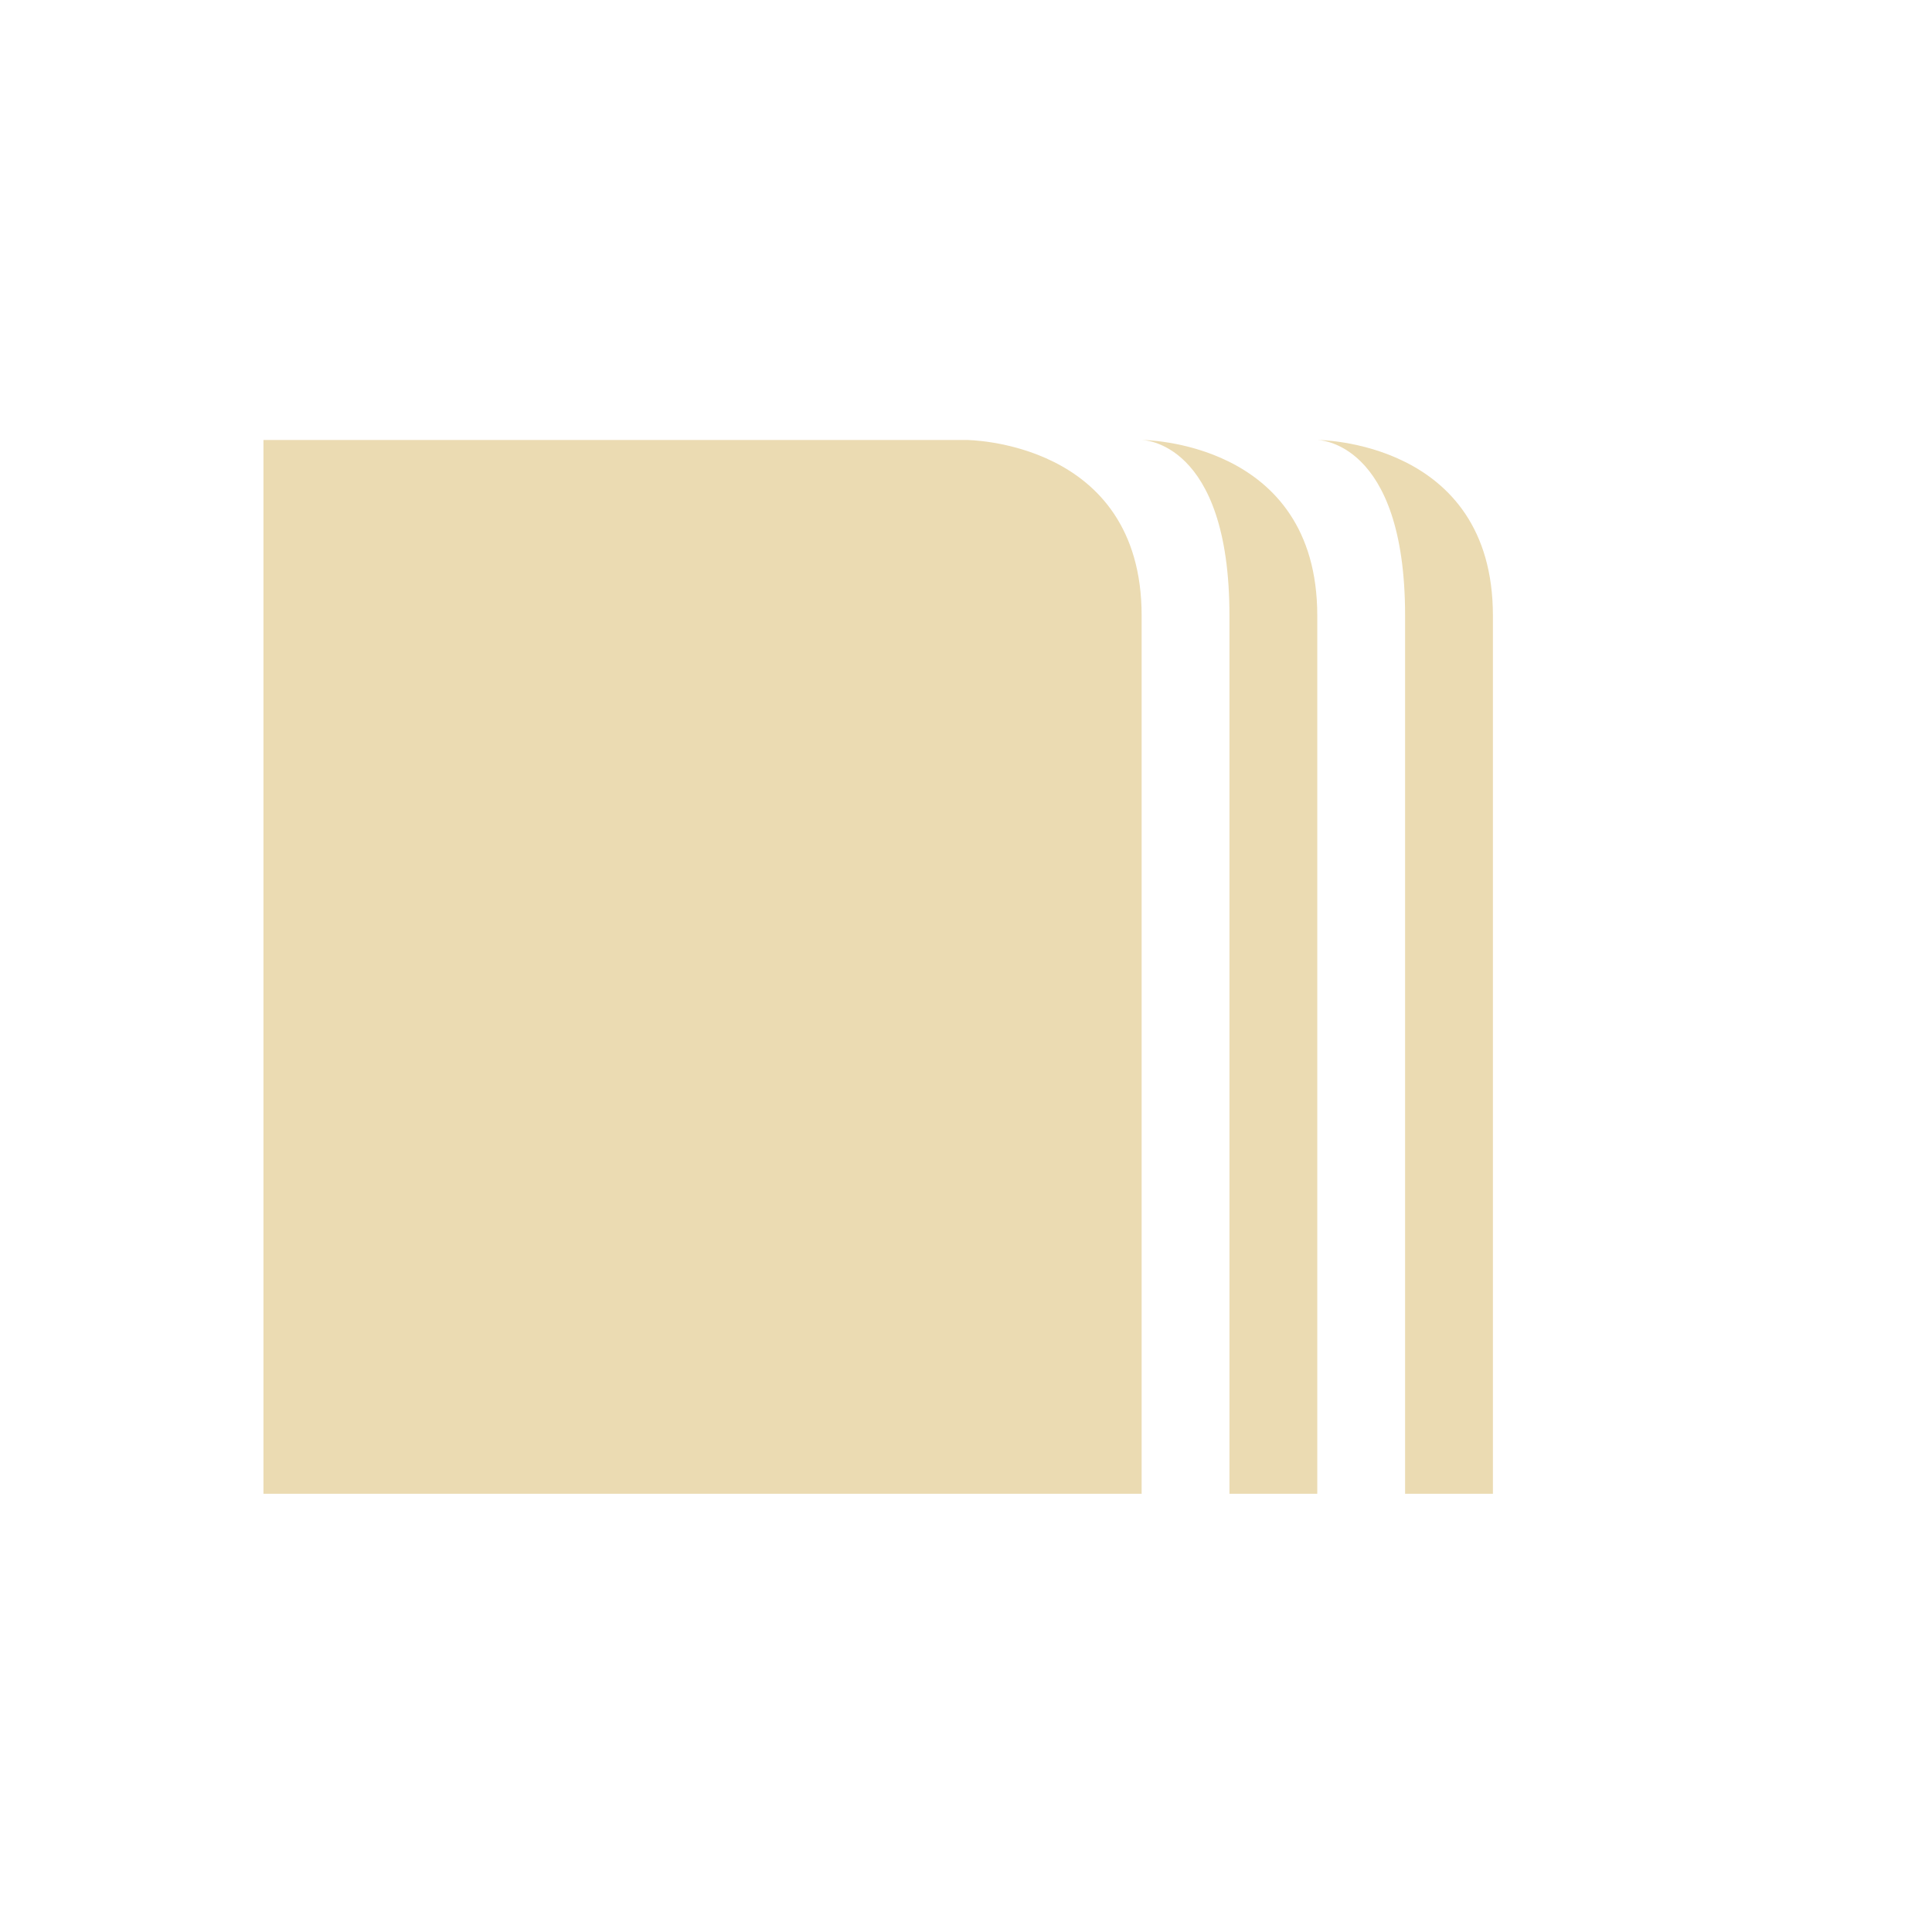
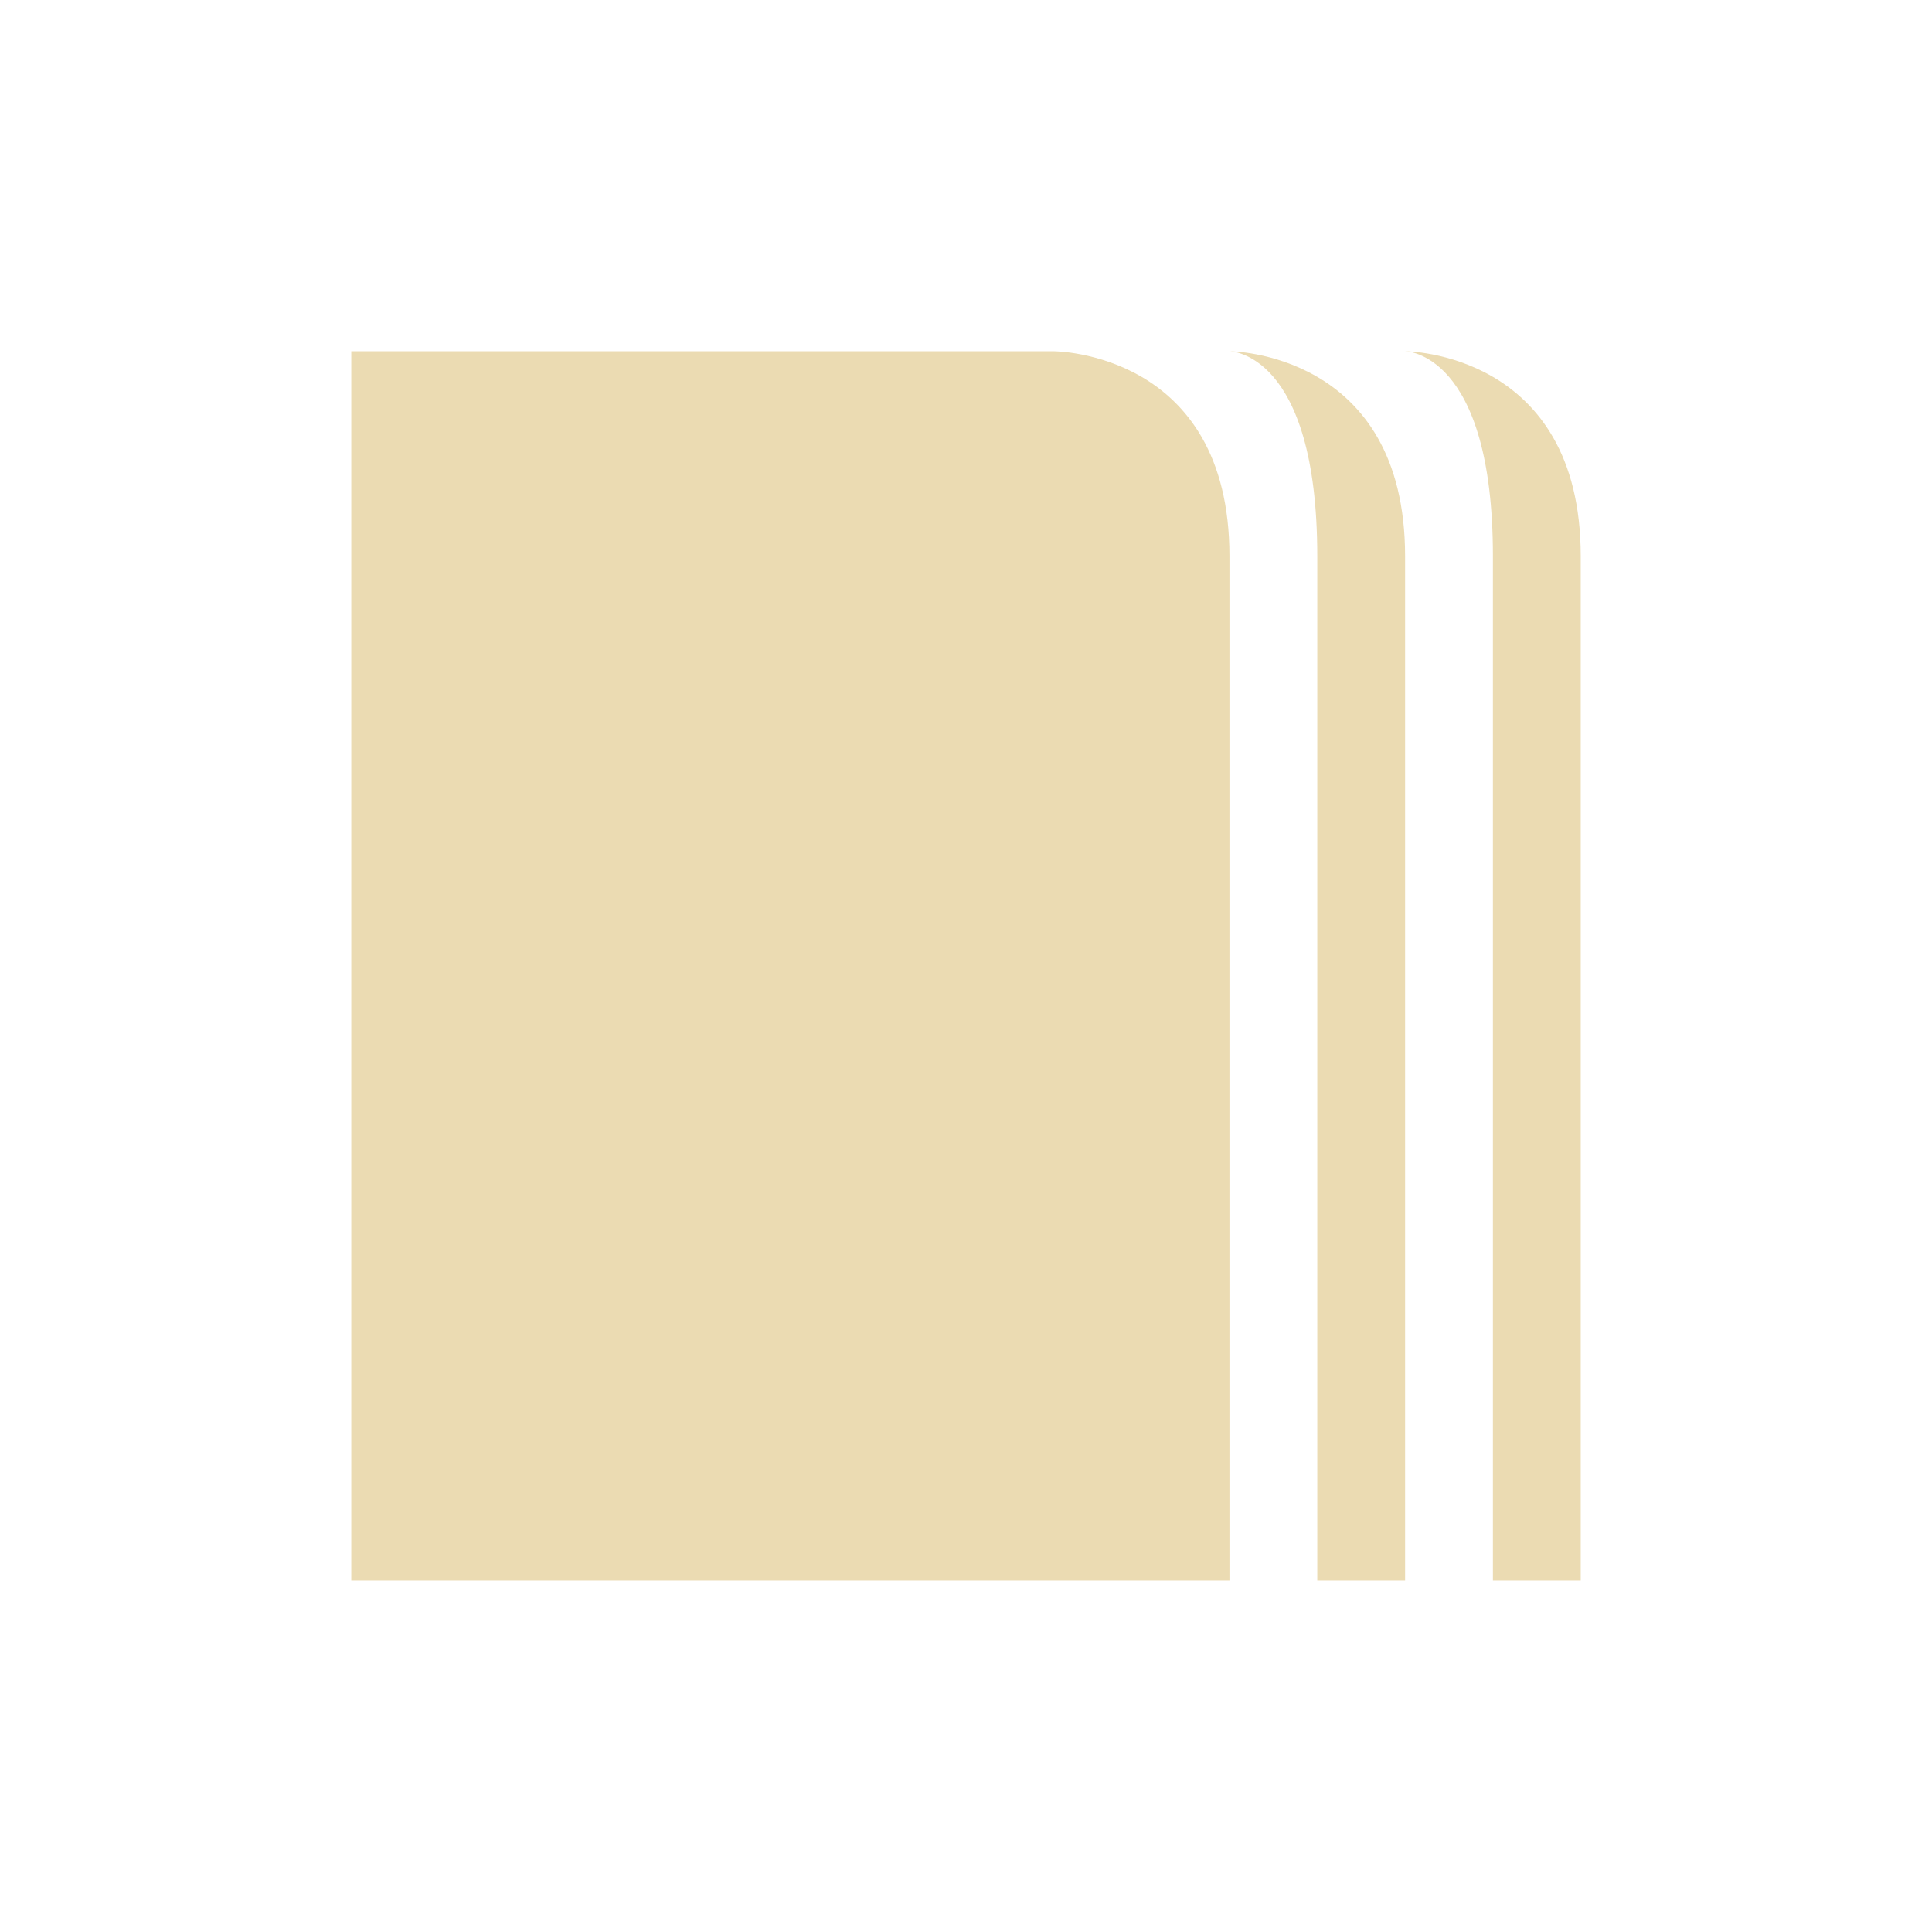
- <svg xmlns="http://www.w3.org/2000/svg" width="22" height="22" viewBox="0 0 22 22">
+ <svg xmlns="http://www.w3.org/2000/svg" width="22" height="22" version="1.1" viewBox="0 0 22 22">
  <defs>
-     <style id="current-color-scheme" type="text/css">
-    .ColorScheme-Text { color:#ebdbb2; } .ColorScheme-Highlight { color:#458588; }
-   </style>
+     <style type="text/css">.ColorScheme-Text { color:#ebdbb2; } .ColorScheme-Highlight { color:#458588; }</style>
  </defs>
-   <path style="fill:currentColor" class="ColorScheme-Text" d="M 0 2.01 L 0 14.01 L 10 14.01 L 10 4.01 C 10 2.01 8 2.01 8 2.01 L 0 2.01 z M 10 2.01 C 10 2.01 11 2.01 11 4.01 L 11 14.01 L 12 14.01 L 12 4.01 C 12 2.01 10 2.01 10 2.01 z M 12 2.01 C 12 2.01 13 2.01 13 4.01 L 13 14.01 L 14 14.01 L 14 4.01 C 14 2.01 12 2.01 12 2.01 z" transform="translate(3 3)" />
+   <path class="ColorScheme-Text" d="m4 4v14h10v-11.667c0-2.333-2-2.333-2-2.333zm10 0s1 0 1 2.333v11.667h1v-11.667c0-2.333-2-2.333-2-2.333zm2 0s1 0 1 2.333v11.667h1v-11.667c0-2.333-2-2.333-2-2.333z" fill="currentColor" stroke-width="1.08" />
</svg>
